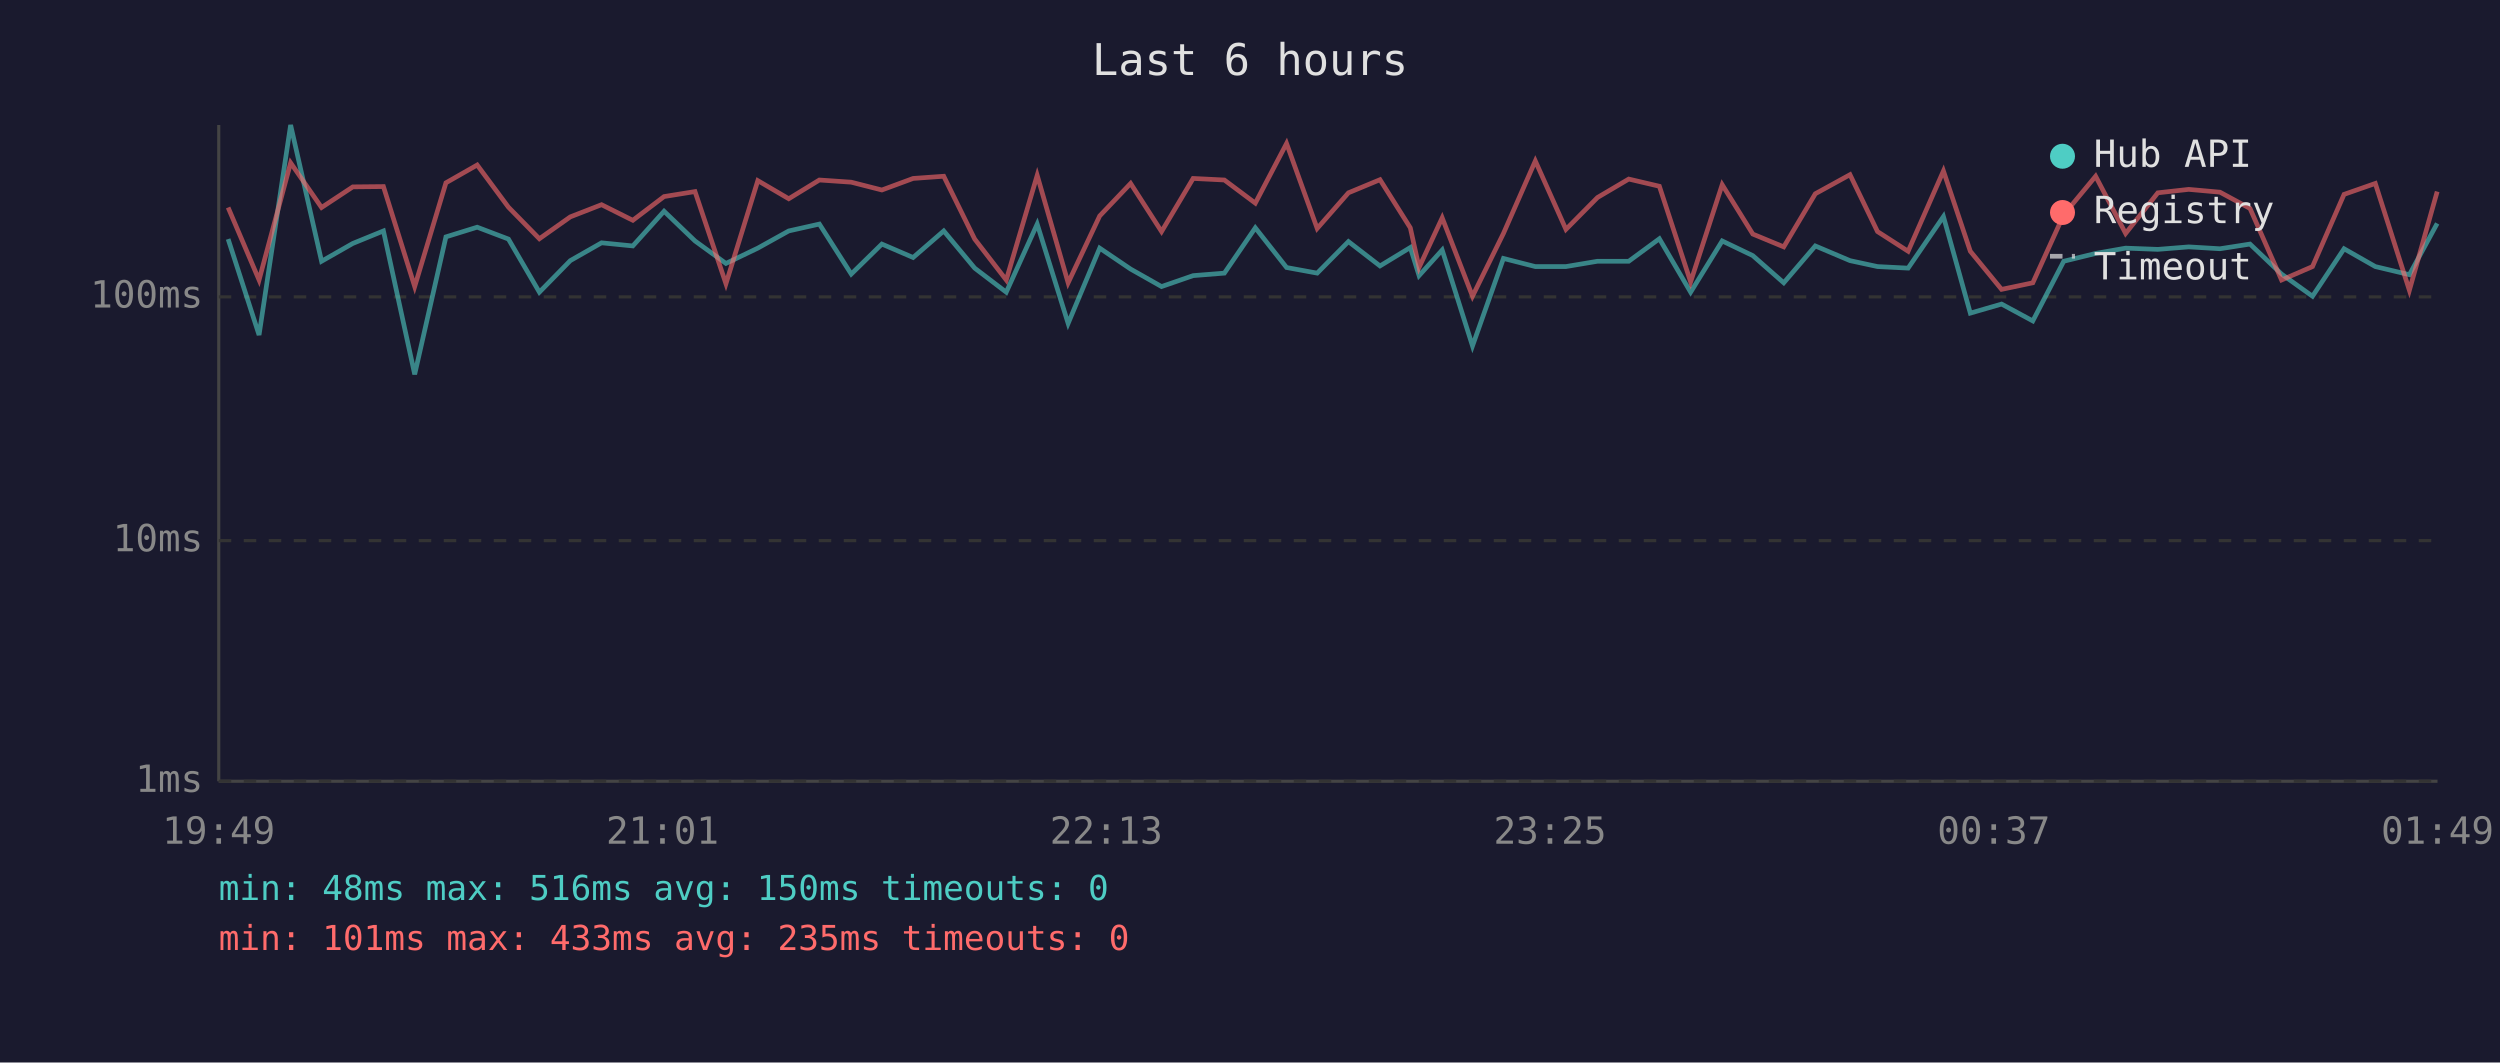
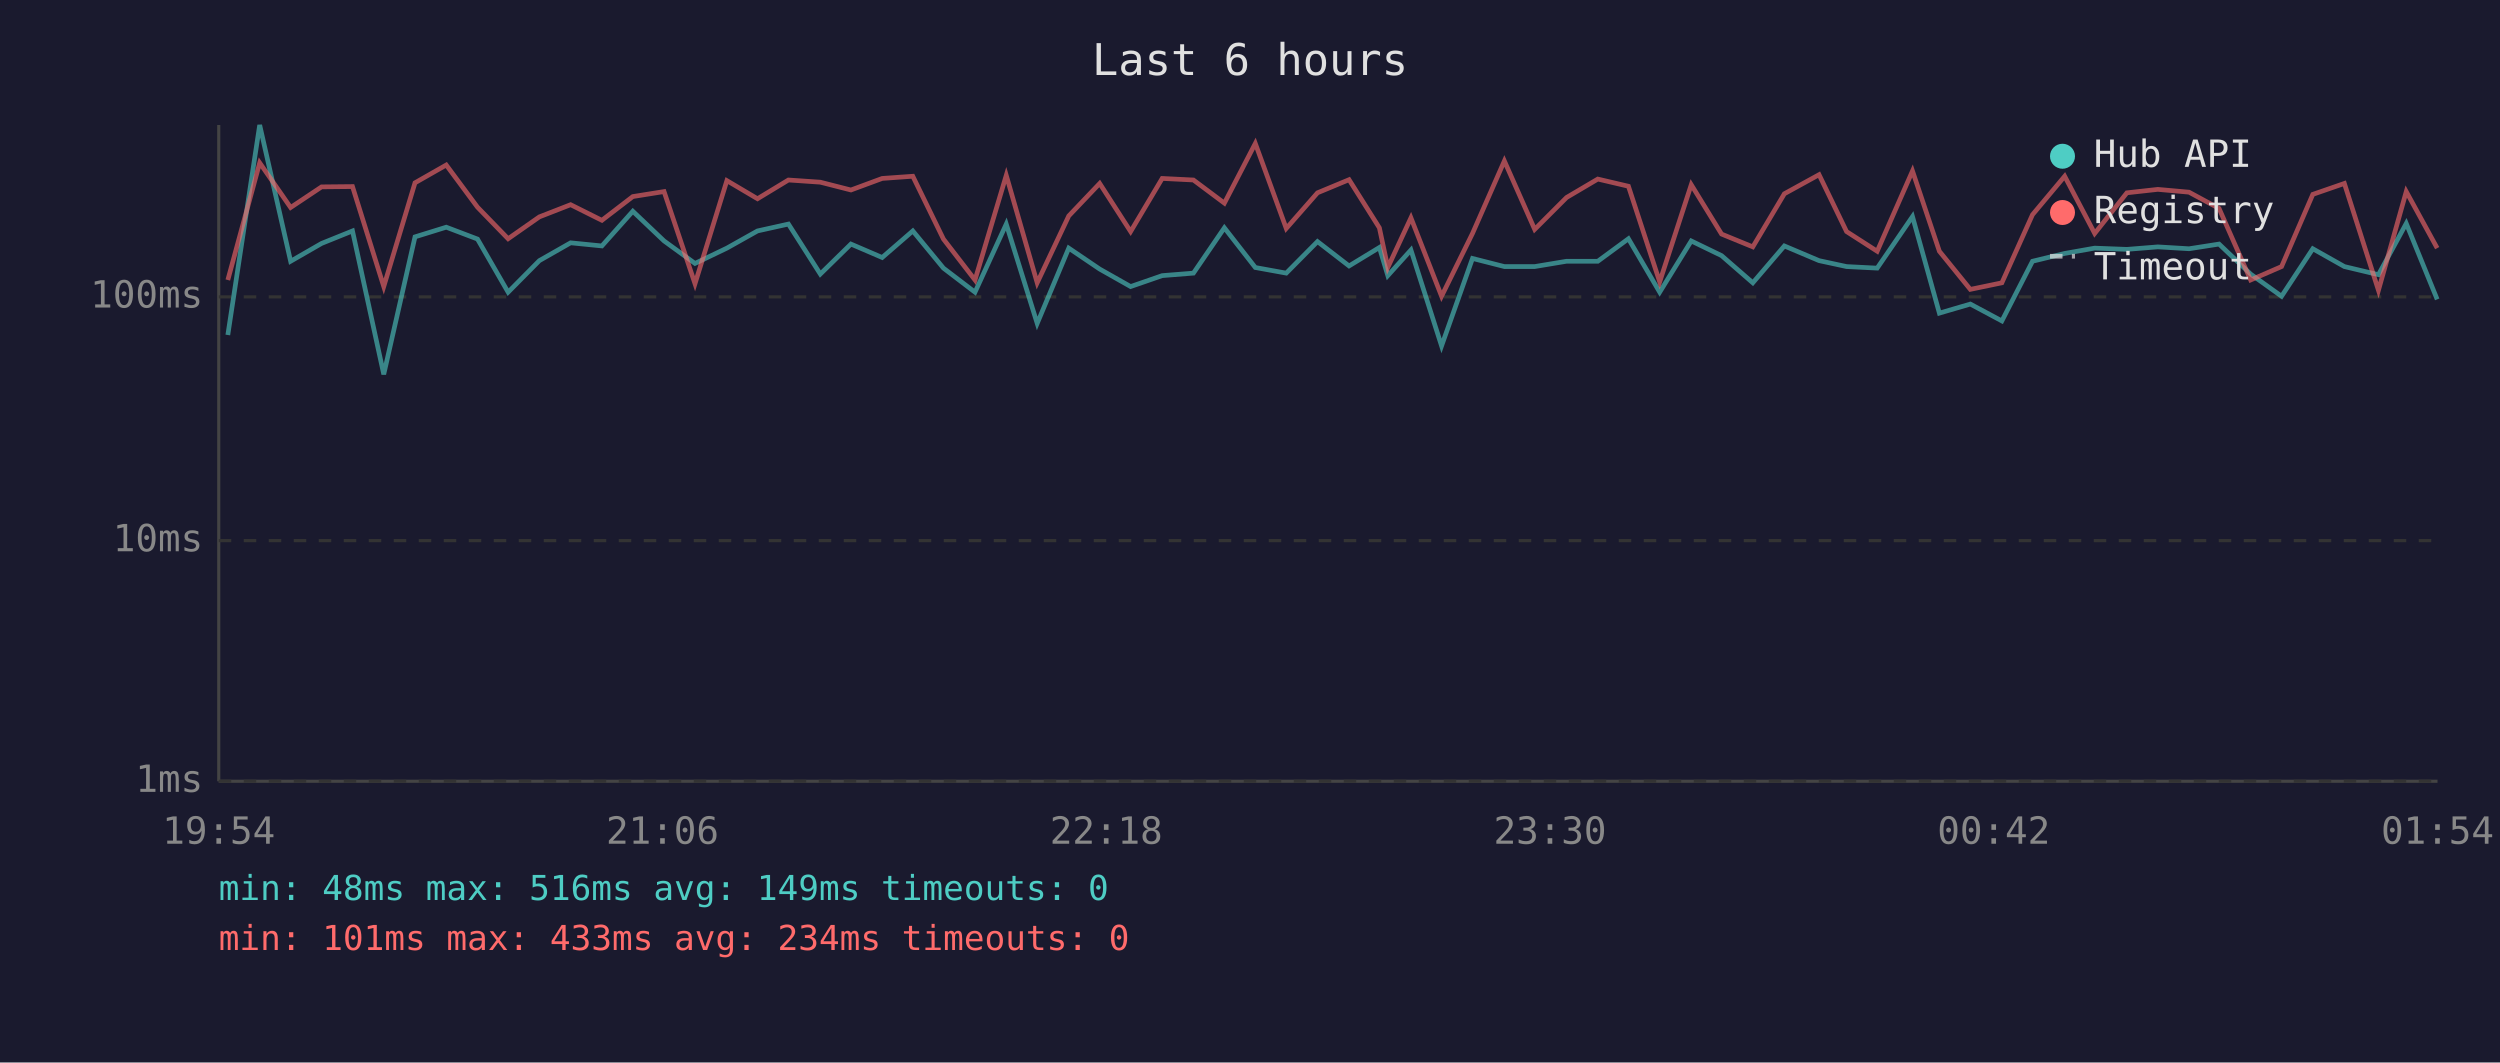
<svg xmlns="http://www.w3.org/2000/svg" viewBox="0 0 800 340" font-family="monospace" font-size="12">
  <rect width="800" height="340" fill="#1a1a2e" />
  <text x="400" y="24" fill="#e0e0e0" font-size="14" text-anchor="middle">Last 6 hours</text>
  <line x1="70" y1="40" x2="70" y2="250" stroke="#444" stroke-width="1" />
  <line x1="70" y1="250" x2="780" y2="250" stroke="#444" stroke-width="1" />
  <line x1="70" y1="250" x2="780" y2="250" stroke="#333" stroke-width="1" stroke-dasharray="4" />
  <text x="65" y="250" fill="#888" text-anchor="end" dominant-baseline="middle">1ms</text>
  <line x1="70" y1="173" x2="780" y2="173" stroke="#333" stroke-width="1" stroke-dasharray="4" />
  <text x="65" y="173" fill="#888" text-anchor="end" dominant-baseline="middle">10ms</text>
  <line x1="70" y1="95" x2="780" y2="95" stroke="#333" stroke-width="1" stroke-dasharray="4" />
  <text x="65" y="95" fill="#888" text-anchor="end" dominant-baseline="middle">100ms</text>
-   <text x="70" y="270" fill="#888" text-anchor="middle">19:49</text>
-   <text x="212" y="270" fill="#888" text-anchor="middle">21:01</text>
-   <text x="354" y="270" fill="#888" text-anchor="middle">22:13</text>
-   <text x="496" y="270" fill="#888" text-anchor="middle">23:25</text>
-   <text x="638" y="270" fill="#888" text-anchor="middle">00:37</text>
-   <text x="780" y="270" fill="#888" text-anchor="middle">01:49</text>
-   <polyline points="73.0,76.5 82.9,107.2 93.0,40.0 102.9,83.6 112.9,77.9 122.7,73.9 132.7,119.8 142.7,75.8 152.7,72.7 162.7,76.5 172.6,93.5 182.5,83.4 192.5,77.7 202.5,78.7 212.5,67.6 222.4,77.1 232.3,84.3 242.5,79.4 252.4,73.9 262.2,71.7 272.4,87.7 282.2,78.1 292.2,82.4 302.0,73.9 311.9,85.8 322.0,93.5 331.9,71.7 341.8,103.5 351.9,79.4 361.8,86.1 371.7,91.7 381.8,88.2 391.8,87.4 401.7,72.9 411.7,85.6 421.5,87.4 431.5,77.3 441.6,85.1 451.3,79.2 454.1,88.2 461.5,80.0 471.2,110.7 481.1,82.7 491.3,85.3 501.1,85.3 511.2,83.6 521.2,83.6 531.0,76.4 541.0,93.5 551.1,77.1 560.9,81.8 570.8,90.5 580.9,78.7 592.0,83.4 600.8,85.3 610.6,85.8 621.9,69.3 630.5,100.2 640.5,97.3 650.5,102.7 660.4,83.6 670.6,81.1 680.2,79.4 690.5,79.8 700.4,79.0 710.4,79.6 720.0,78.1 730.1,87.7 740.0,94.8 750.1,79.6 760.1,85.3 771.0,87.9 779.9,71.5" fill="none" stroke="#4ecdc4" stroke-width="1.5" opacity="0.6" />
-   <polyline points="73.0,66.4 82.9,89.6 93.0,52.1 102.9,66.4 112.9,59.8 122.7,59.7 132.7,91.7 142.7,58.5 152.7,52.8 162.7,66.3 172.6,76.4 182.5,69.4 192.5,65.5 202.5,70.5 212.5,62.9 222.4,61.3 232.3,90.8 242.5,57.8 252.4,63.6 262.2,57.6 272.4,58.3 282.2,60.8 292.2,57.1 302.0,56.4 311.9,76.5 322.0,89.6 331.9,56.1 341.8,90.5 351.9,69.1 361.8,58.7 371.7,74.1 381.8,57.1 391.8,57.6 401.7,65.0 411.7,45.9 421.5,73.1 431.5,61.7 441.6,57.5 451.3,72.9 454.1,85.6 461.5,69.7 471.2,94.8 481.1,74.7 491.3,51.5 501.1,73.4 511.2,63.2 521.2,57.3 531.0,59.6 541.0,90.2 551.1,59.1 560.9,74.9 570.8,79.0 580.9,62.0 592.0,55.9 600.8,74.1 610.6,80.4 621.9,54.7 630.5,80.4 640.5,92.6 650.5,90.5 660.4,68.7 670.6,56.4 680.2,74.7 690.5,61.7 700.4,60.6 710.4,61.5 720.0,66.7 730.1,89.6 740.0,85.3 750.1,62.2 760.1,58.7 771.0,92.9 779.9,61.3" fill="none" stroke="#ff6b6b" stroke-width="1.5" opacity="0.6" />
+   <text x="70" y="270" fill="#888" text-anchor="middle">19:54</text>
+   <text x="212" y="270" fill="#888" text-anchor="middle">21:06</text>
+   <text x="354" y="270" fill="#888" text-anchor="middle">22:18</text>
+   <text x="496" y="270" fill="#888" text-anchor="middle">23:30</text>
+   <text x="638" y="270" fill="#888" text-anchor="middle">00:42</text>
+   <text x="780" y="270" fill="#888" text-anchor="middle">01:54</text>
+   <polyline points="72.9,107.2 83.1,40.0 93.0,83.6 102.9,77.9 112.8,73.9 122.8,119.8 132.8,75.8 142.8,72.7 152.8,76.5 162.6,93.5 172.6,83.4 182.6,77.7 192.6,78.7 202.5,67.6 212.5,77.1 222.4,84.3 232.6,79.4 242.4,73.9 252.3,71.7 262.5,87.7 272.3,78.1 282.3,82.4 292.1,73.9 301.9,85.8 312.0,93.5 322.0,71.7 331.9,103.5 342.0,79.4 351.9,86.1 361.8,91.7 371.9,88.2 381.9,87.4 391.8,72.9 401.7,85.6 411.6,87.4 421.6,77.3 431.7,85.1 441.4,79.2 444.1,88.2 451.5,80.0 461.3,110.7 471.2,82.7 481.4,85.3 491.1,85.3 501.3,83.6 511.3,83.6 521.1,76.4 531.1,93.5 541.2,77.1 550.9,81.8 560.9,90.5 571.0,78.7 582.1,83.4 590.9,85.3 600.7,85.8 612.0,69.3 620.6,100.2 630.5,97.3 640.6,102.7 650.4,83.6 660.7,81.1 670.3,79.4 680.6,79.8 690.5,79.0 700.5,79.6 710.1,78.1 720.2,87.7 730.1,94.8 740.1,79.6 750.2,85.3 761.1,87.9 770.0,71.5 779.9,95.8" fill="none" stroke="#4ecdc4" stroke-width="1.5" opacity="0.6" />
+   <polyline points="72.9,89.6 83.1,52.1 93.0,66.4 102.9,59.8 112.8,59.7 122.8,91.7 132.8,58.5 142.8,52.8 152.8,66.3 162.6,76.4 172.6,69.4 182.6,65.5 192.6,70.5 202.5,62.9 212.5,61.3 222.4,90.8 232.6,57.8 242.4,63.6 252.3,57.6 262.5,58.3 272.3,60.8 282.3,57.1 292.1,56.4 301.9,76.5 312.0,89.6 322.0,56.1 331.9,90.5 342.0,69.1 351.9,58.7 361.8,74.1 371.9,57.1 381.9,57.6 391.8,65.0 401.7,45.9 411.6,73.1 421.6,61.7 431.7,57.5 441.4,72.9 444.1,85.6 451.5,69.7 461.3,94.8 471.2,74.7 481.4,51.5 491.1,73.4 501.3,63.2 511.3,57.3 521.1,59.6 531.1,90.2 541.2,59.1 550.9,74.9 560.9,79.0 571.0,62.0 582.1,55.9 590.9,74.1 600.7,80.4 612.0,54.7 620.6,80.4 630.5,92.6 640.6,90.5 650.4,68.7 660.7,56.4 670.3,74.7 680.6,61.7 690.5,60.6 700.5,61.5 710.1,66.7 720.2,89.6 730.1,85.3 740.1,62.2 750.2,58.7 761.1,92.9 770.0,61.3 779.9,79.4" fill="none" stroke="#ff6b6b" stroke-width="1.5" opacity="0.6" />
  <circle cx="660" cy="50" r="4" fill="#4ecdc4" />
  <text x="670" y="50" fill="#e0e0e0" dominant-baseline="middle">Hub API</text>
  <circle cx="660" cy="68" r="4" fill="#ff6b6b" />
  <text x="670" y="68" fill="#e0e0e0" dominant-baseline="middle">Registry</text>
  <line x1="656" y1="82" x2="664" y2="82" stroke="#e0e0e0" stroke-width="1.5" stroke-dasharray="4,3" opacity="0.7" />
  <text x="670" y="86" fill="#e0e0e0" dominant-baseline="middle">Timeout</text>
-   <text x="70" y="288" fill="#4ecdc4" font-size="11">min: 48ms  max: 516ms  avg: 150ms  timeouts: 0</text>
-   <text x="70" y="304" fill="#ff6b6b" font-size="11">min: 101ms  max: 433ms  avg: 235ms  timeouts: 0</text>
+   <text x="70" y="288" fill="#4ecdc4" font-size="11">min: 48ms  max: 516ms  avg: 149ms  timeouts: 0</text>
+   <text x="70" y="304" fill="#ff6b6b" font-size="11">min: 101ms  max: 433ms  avg: 234ms  timeouts: 0</text>
</svg>
